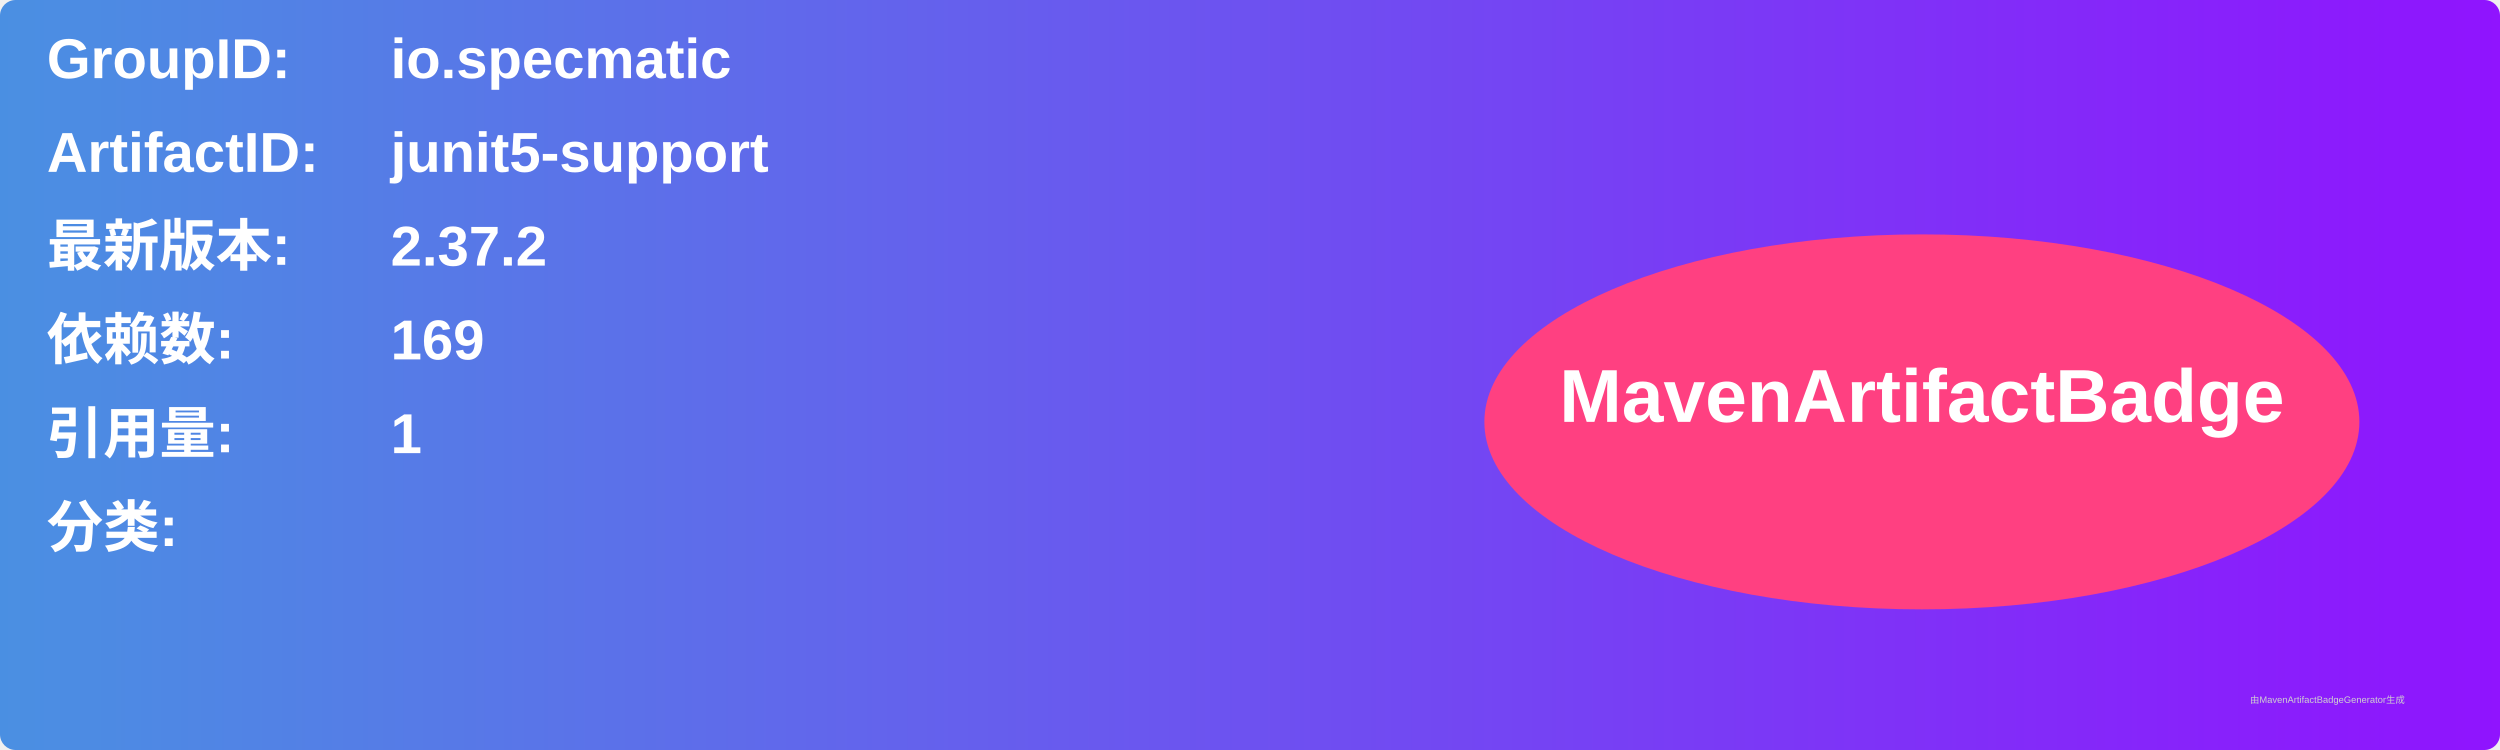
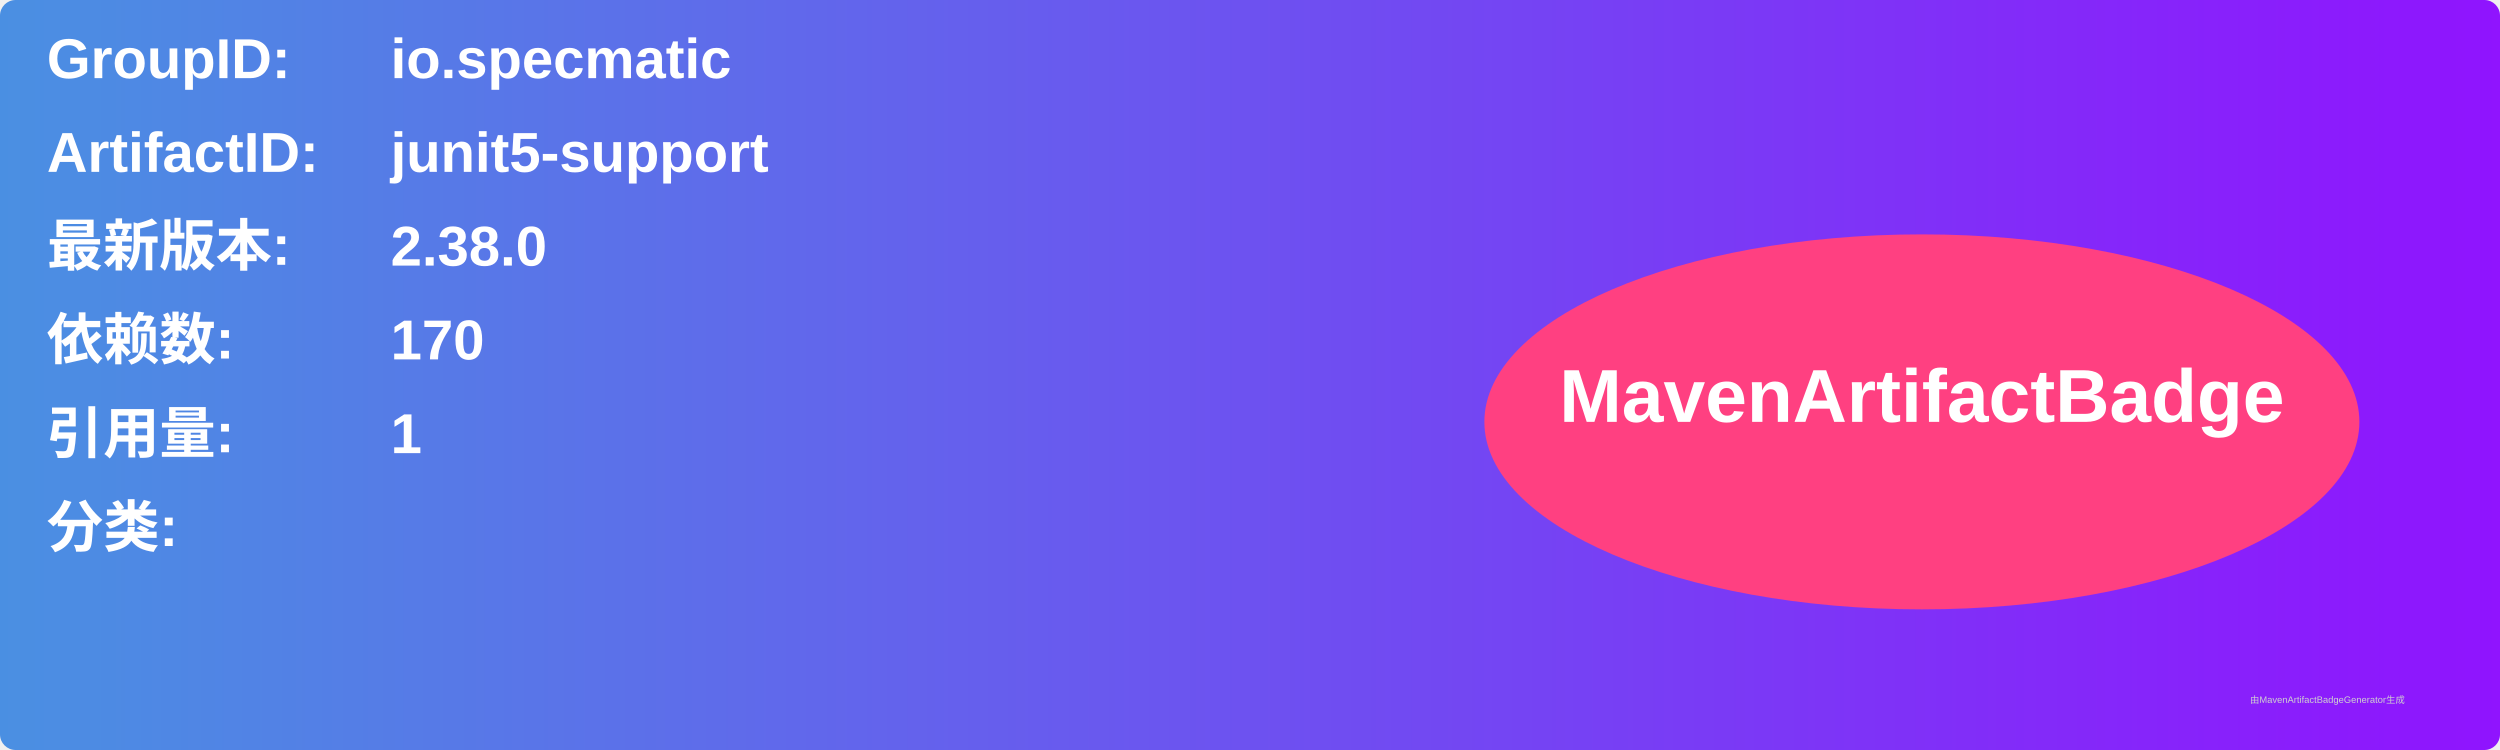
<svg xmlns="http://www.w3.org/2000/svg" width="800" height="240" viewBox="0 0 800 240">
  <linearGradient id="grad" x1="0%" y1="0%" x2="100%" y2="0%">
    <stop offset="0%" stop-color="#4a90e2" />
    <stop offset="100%" stop-color="#9013fe" />
  </linearGradient>
  <rect width="100%" height="100%" rx="5" ry="5" fill="url(#grad)" />
  <g transform="translate(15, 15)">
    <text x="0" y="10" font-family="Arial" font-size="18" fill="white" font-weight="bold" width="260">GroupID:</text>
    <text x="110" y="10" font-family="Arial" font-size="18" fill="white" font-weight="bold" width="460">io.specmatic</text>
    <text x="0" y="40" font-family="Arial" font-size="18" fill="white" font-weight="bold" width="260">ArtifactID:</text>
    <text x="110" y="40" font-family="Arial" font-size="18" fill="white" font-weight="bold" width="460">junit5-support</text>
    <text x="0" y="70" font-family="Arial" font-size="18" fill="white" font-weight="bold">最新版本:</text>
    <text x="110" y="70" font-family="Arial" font-size="18" fill="white" font-weight="bold">
-       <tspan font-weight="bold">2.37.2</tspan>
+       <tspan font-weight="bold">2.38.0</tspan>
    </text>
    <text x="0" y="100" font-family="Arial" font-size="18" fill="white" font-weight="bold">依赖数: </text>
    <text x="110" y="100" font-family="Arial" font-size="18" fill="white">
-       <tspan font-weight="bold">169</tspan>
+       <tspan font-weight="bold">170</tspan>
    </text>
    <text x="0" y="130" font-family="Arial" font-size="18" fill="white" font-weight="bold">引用量: </text>
    <text x="110" y="130" font-family="Arial" font-size="18" fill="white">
      <tspan font-weight="bold">1</tspan>
    </text>
    <text x="0" y="160" font-family="Arial" font-size="18" fill="white" font-weight="bold">分类:</text>
    <text x="10" y="190" font-family="Arial" font-size="10" fill="white">
      <tspan font-weight="bold" />
    </text>
    <ellipse cx="600" cy="120" rx="140" ry="60" fill="#ff4081" />
    <text x="600" y="120" text-anchor="middle" font-family="Arial" font-size="24" fill="white" font-weight="bold">MavenArtifactBadge</text>
  </g>
  <text x="720" y="225" font-family="Arial" font-size="3" fill="#d0d0d0">由MavenArtifactBadgeGenerator生成</text>
</svg>
